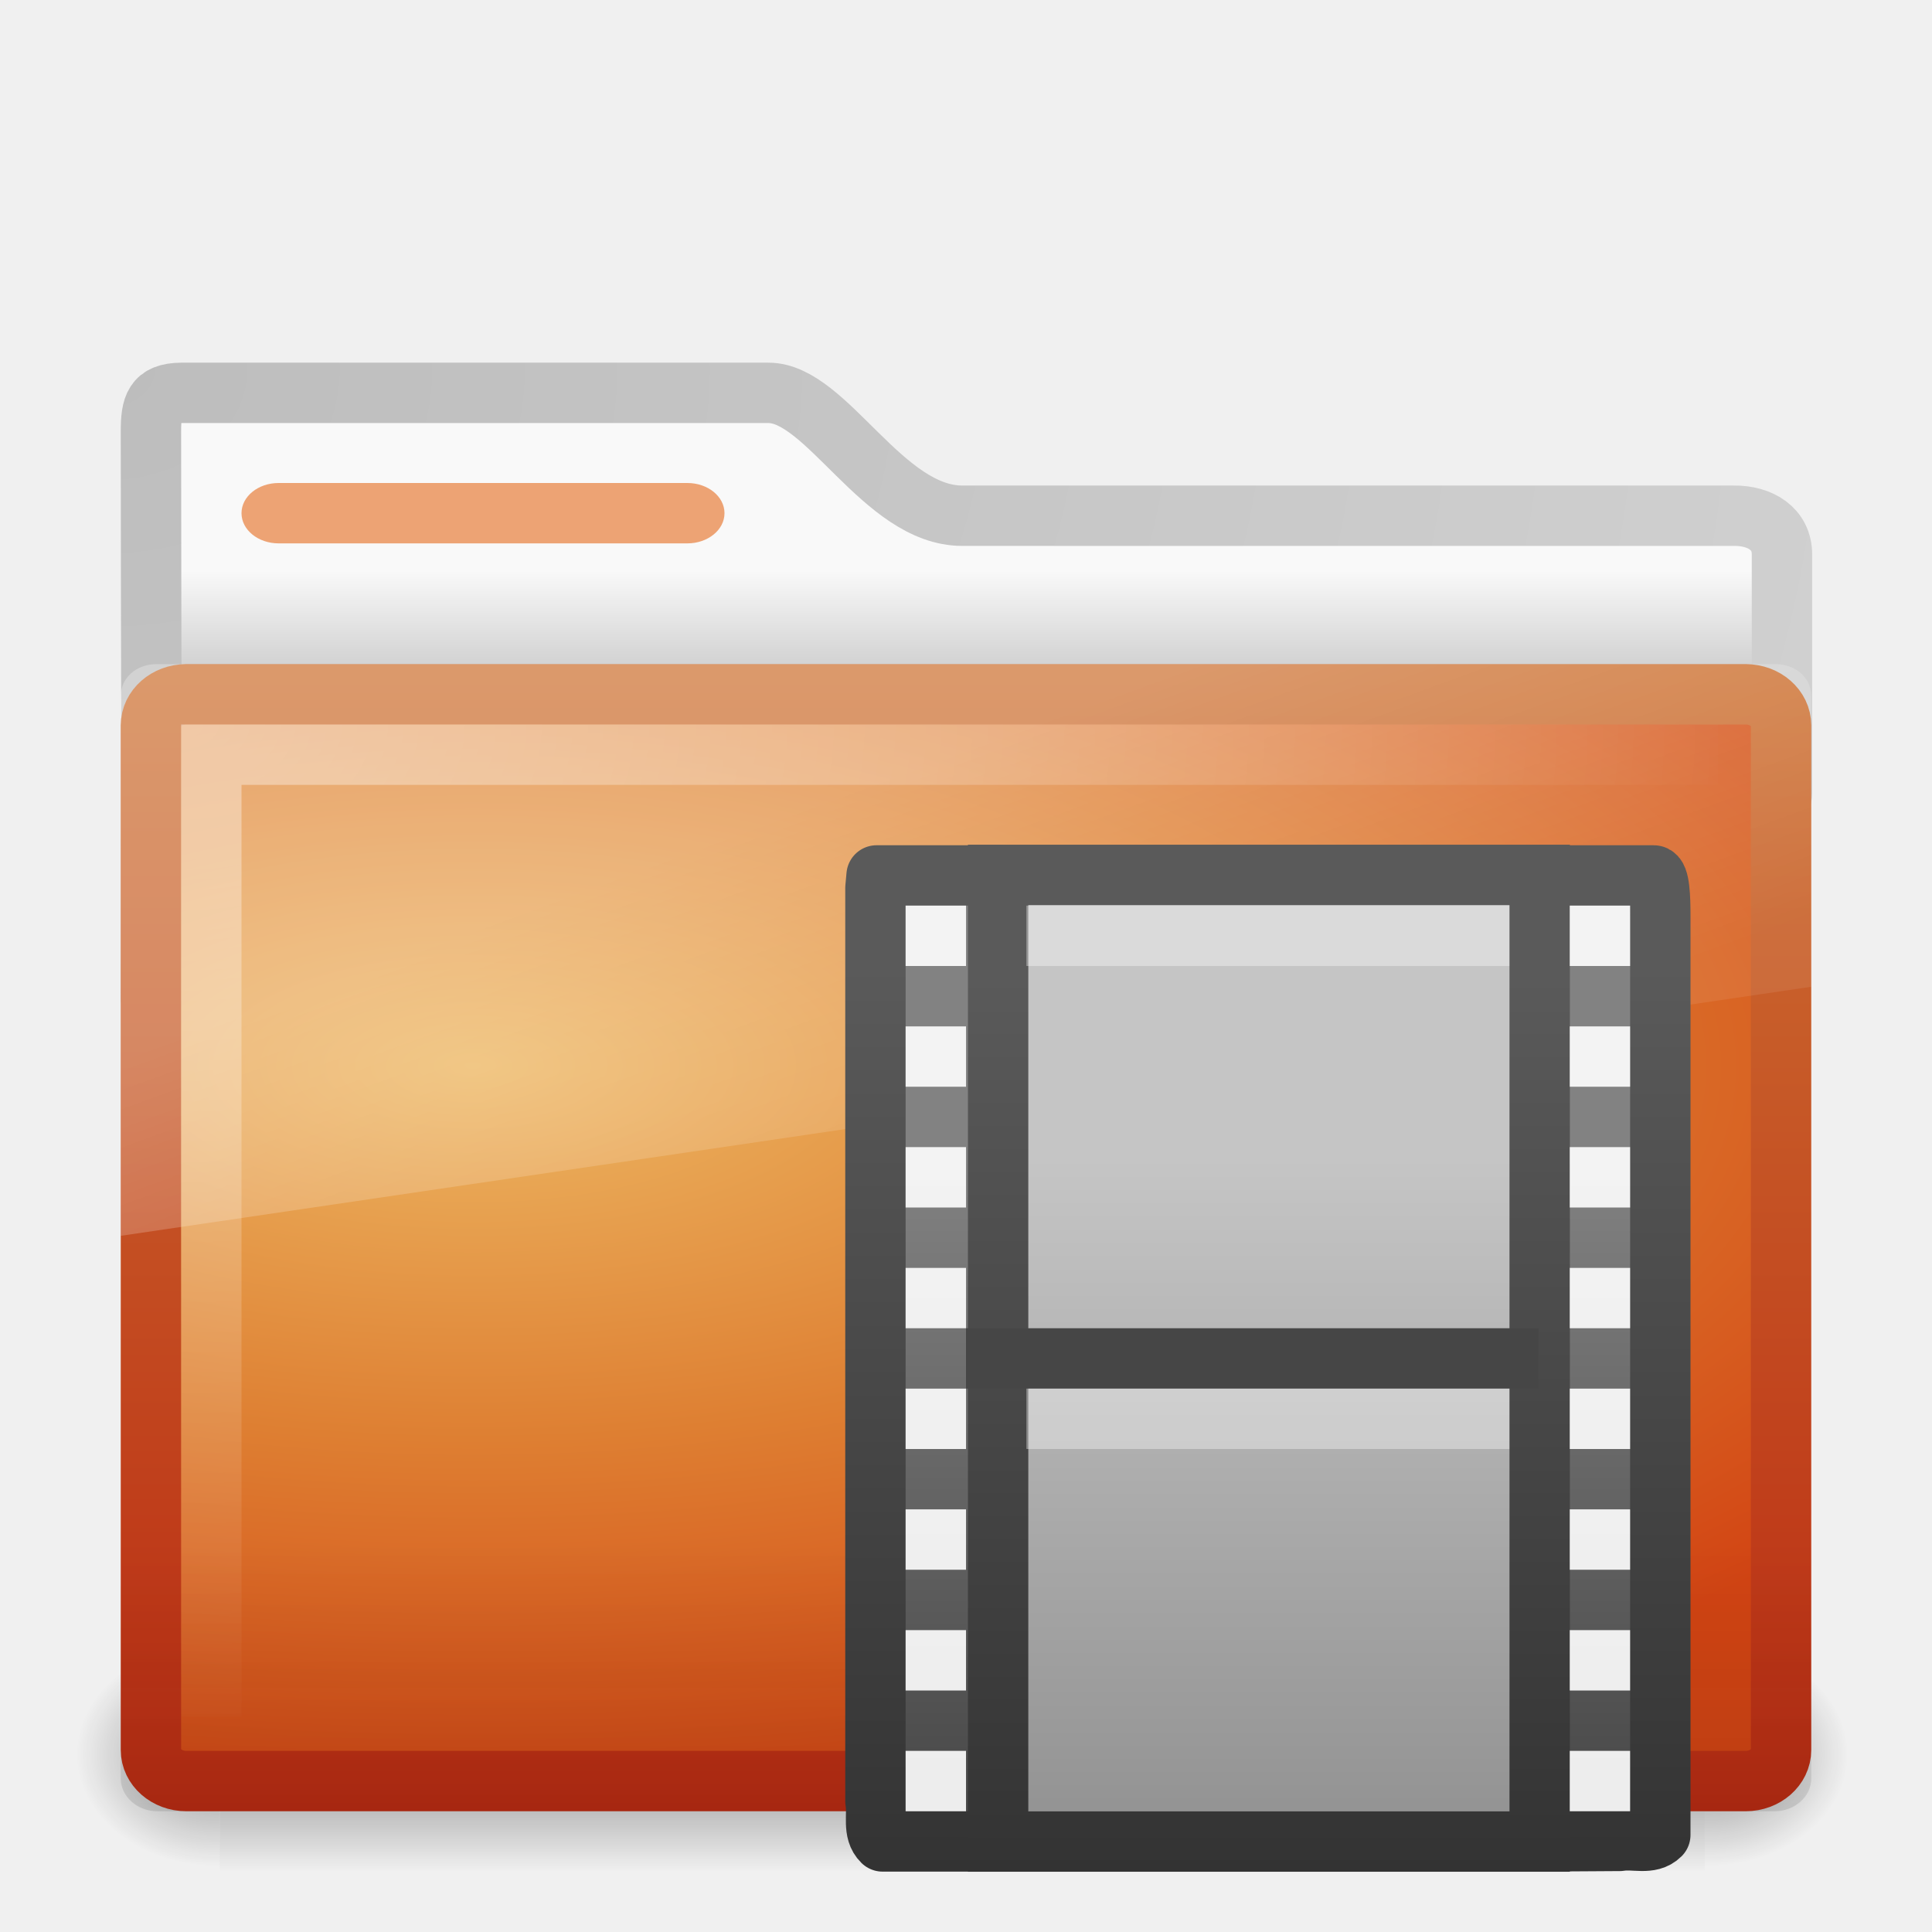
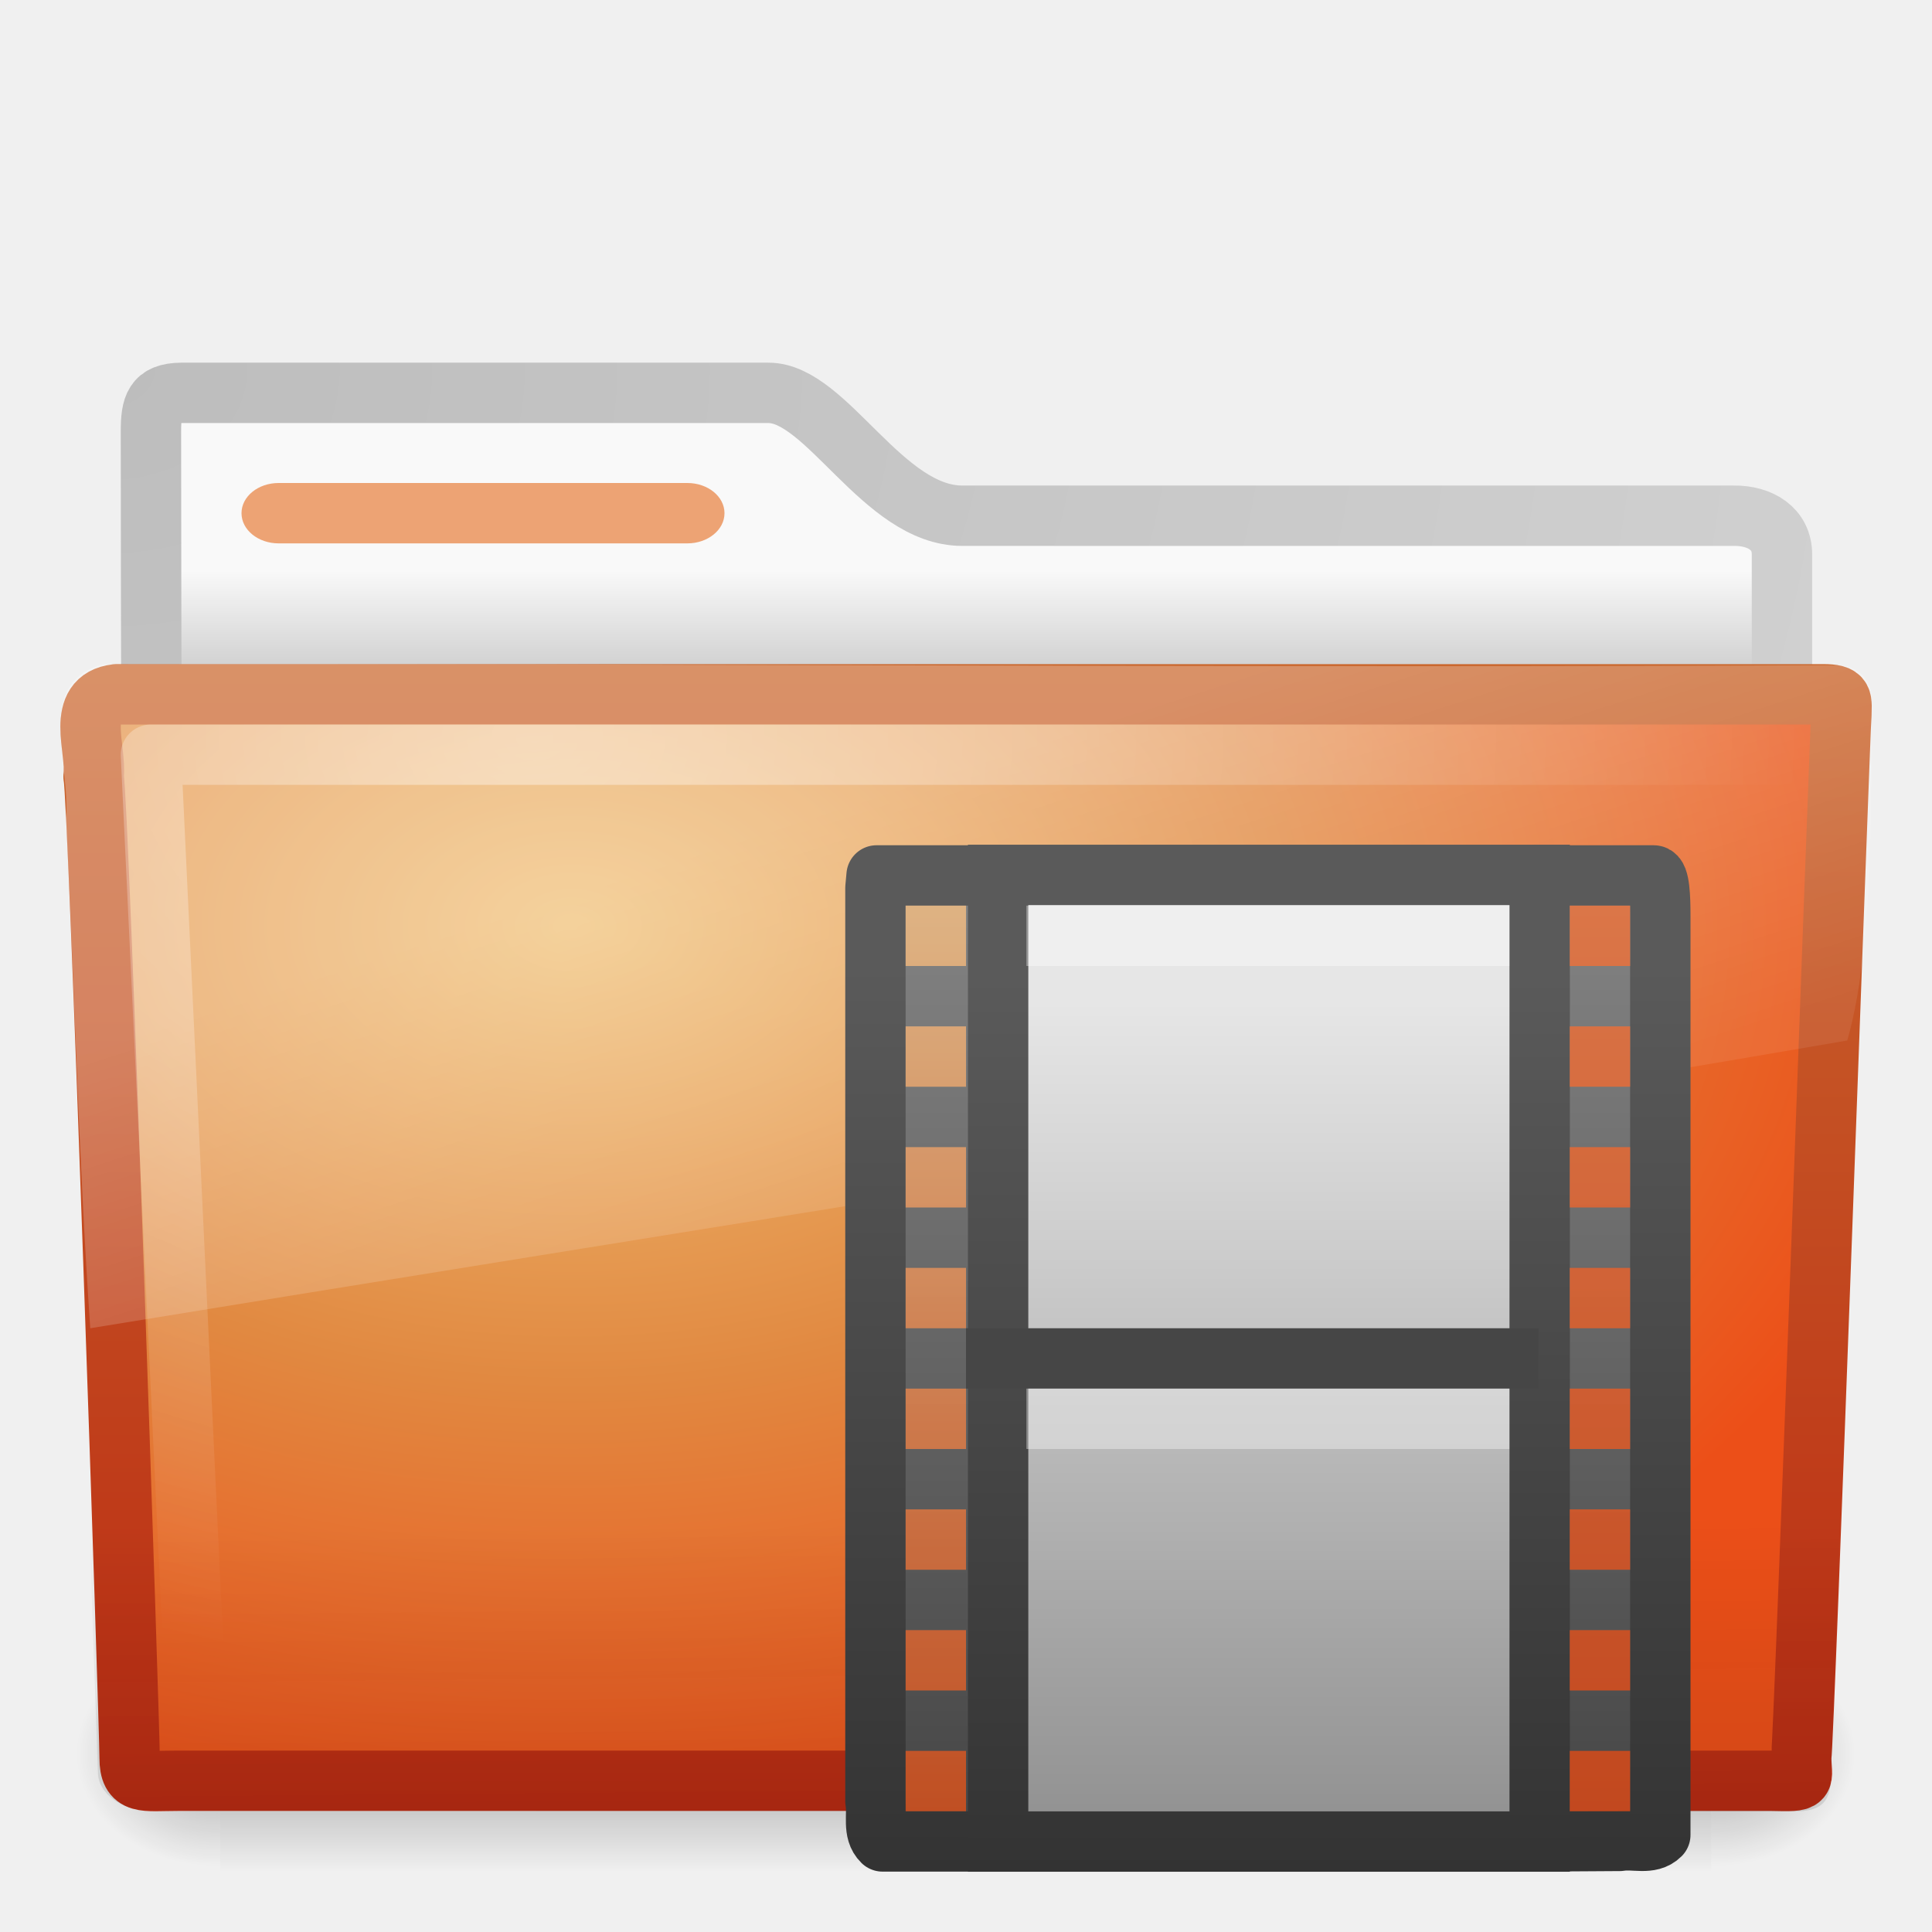
- <svg xmlns="http://www.w3.org/2000/svg" xmlns:xlink="http://www.w3.org/1999/xlink" version="1.0" width="32" height="32" id="svg3272">
-   <defs id="defs3274">
-     <linearGradient x1="2.671" y1="18.3" x2="2.671" y2="0.781" id="linearGradient3319" xlink:href="#linearGradient3582" gradientUnits="userSpaceOnUse" gradientTransform="matrix(0.8527832,0,0,0.8564799,13.35237,15.32714)" />
-     <linearGradient id="linearGradient3932">
-       <stop id="stop3934" style="stop-color:#828282;stop-opacity:1" offset="0" />
-       <stop id="stop3936" style="stop-color:#434343;stop-opacity:1" offset="1" />
-     </linearGradient>
-     <linearGradient x1="5.068" y1="4.504" x2="5.068" y2="18.154" id="linearGradient3317" xlink:href="#linearGradient3932" gradientUnits="userSpaceOnUse" gradientTransform="matrix(0.8527832,0,0,0.8564799,13.35237,15.32714)" />
-     <linearGradient id="linearGradient3582">
-       <stop id="stop3584" style="stop-color:#333333;stop-opacity:1" offset="0" />
-       <stop id="stop3586" style="stop-color:#5a5a5a;stop-opacity:1" offset="1" />
-     </linearGradient>
-     <linearGradient x1="5.66" y1="18.3" x2="5.66" y2="1" id="linearGradient3323" xlink:href="#linearGradient3582" gradientUnits="userSpaceOnUse" gradientTransform="matrix(0.8374561,0,0,0.8569233,13.48156,15.32291)" />
-     <linearGradient id="linearGradient3522-803-902">
-       <stop id="stop3535" style="stop-color:#c5c5c5;stop-opacity:1" offset="0" />
-       <stop id="stop3537" style="stop-color:#939393;stop-opacity:1" offset="1" />
-     </linearGradient>
-     <linearGradient x1="12.872" y1="5.056" x2="12.872" y2="21.468" id="linearGradient3321" xlink:href="#linearGradient3522-803-902" gradientUnits="userSpaceOnUse" gradientTransform="matrix(0.6581265,0,0,0.6674529,13.39223,15.7873)" />
-     <linearGradient x1="48.507" y1="33.545" x2="48.507" y2="25.541" id="linearGradient3428" xlink:href="#linearGradient6129-963-697-142-998-580-273" gradientUnits="userSpaceOnUse" gradientTransform="translate(-31,0)" />
-     <linearGradient x1="39.575" y1="15.077" x2="42.151" y2="22.113" id="linearGradient3418" xlink:href="#linearGradient8265-821-176-38-919-66-249" gradientUnits="userSpaceOnUse" gradientTransform="translate(-31,0)" />
-     <radialGradient cx="34" cy="7.493" r="12.976" fx="34" fy="7.493" id="radialGradient3403" xlink:href="#linearGradient6087-437-184-795-110-662-495" gradientUnits="userSpaceOnUse" gradientTransform="matrix(5.961647e-8,1.308036,-2,9.1154183e-8,17.9863,-32.47322)" />
-     <linearGradient x1="48.865" y1="30" x2="48.865" y2="11.201" id="linearGradient3375" xlink:href="#linearGradient3390-178-986-453" gradientUnits="userSpaceOnUse" gradientTransform="translate(-30.9589,0)" />
-     <radialGradient cx="39.539" cy="13.33" r="14" fx="39.539" fy="13.33" id="radialGradient3367" xlink:href="#linearGradient7012-661-145-733-759-865-745-661-970-94" gradientUnits="userSpaceOnUse" gradientTransform="matrix(-4.4437869e-8,0.883513,-2.086238,1.0226957e-7,35.64527,-17.28294)" />
-     <radialGradient cx="605.714" cy="486.648" r="117.143" fx="605.714" fy="486.648" id="radialGradient2589" xlink:href="#linearGradient5060-820" gradientUnits="userSpaceOnUse" gradientTransform="matrix(-3.212956e-2,0,0,3.705882e-2,23.36322,25.41246)" />
-     <radialGradient cx="605.714" cy="486.648" r="117.143" fx="605.714" fy="486.648" id="radialGradient2587" xlink:href="#linearGradient5060-179" gradientUnits="userSpaceOnUse" gradientTransform="matrix(3.212956e-2,0,0,3.705882e-2,24.63678,25.41246)" />
-     <linearGradient x1="302.857" y1="366.648" x2="302.857" y2="609.505" id="linearGradient2585" xlink:href="#linearGradient5048-585" gradientUnits="userSpaceOnUse" gradientTransform="matrix(8.284024e-2,0,0,3.705882e-2,-5.940829,25.41246)" />
-     <radialGradient cx="3" cy="5.017" r="21" fx="3" fy="5.017" id="radialGradient2583" xlink:href="#linearGradient3484" gradientUnits="userSpaceOnUse" gradientTransform="matrix(0,1.097498,-1.385592,0,8.756952,2.839947)" />
-     <linearGradient x1="62.989" y1="13.183" x2="62.989" y2="16.19" id="linearGradient2581" xlink:href="#linearGradient6404" gradientUnits="userSpaceOnUse" gradientTransform="matrix(0.6416766,0,0,0.6402049,-32.1501,1.010881)" />
-     <linearGradient id="linearGradient3484">
-       <stop id="stop3486" style="stop-color:#bdbdbd;stop-opacity:1" offset="0" />
-       <stop id="stop3488" style="stop-color:#d0d0d0;stop-opacity:1" offset="1" />
-     </linearGradient>
-     <radialGradient cx="3" cy="5.017" r="21" fx="3" fy="5.017" id="radialGradient2788" xlink:href="#linearGradient3484" gradientUnits="userSpaceOnUse" gradientTransform="matrix(-1.274898e-8,1.714292,-2.159331,-1.4599595e-8,12.80936,2.857001)" />
-     <linearGradient id="linearGradient6404">
-       <stop id="stop6406" style="stop-color:#f9f9f9;stop-opacity:1" offset="0" />
-       <stop id="stop6408" style="stop-color:#c9c9c9;stop-opacity:1" offset="1" />
-     </linearGradient>
-     <linearGradient x1="62.989" y1="13.183" x2="62.989" y2="16.19" id="linearGradient2786" xlink:href="#linearGradient6404" gradientUnits="userSpaceOnUse" gradientTransform="translate(-50.9409,0)" />
+ <svg xmlns="http://www.w3.org/2000/svg" xmlns:xlink="http://www.w3.org/1999/xlink" version="1.0" width="32" height="32" id="svg3770">
+   <defs id="defs3772">
    <linearGradient id="linearGradient5060-820">
      <stop id="stop2681" style="stop-color:#000000;stop-opacity:1" offset="0" />
      <stop id="stop2683" style="stop-color:#000000;stop-opacity:0" offset="1" />
    </linearGradient>
-     <radialGradient cx="605.714" cy="486.648" r="117.143" fx="605.714" fy="486.648" id="radialGradient7600-312" xlink:href="#linearGradient5060-820" gradientUnits="userSpaceOnUse" gradientTransform="matrix(-3.212956e-2,0,0,3.705882e-2,23.36322,25.41246)" />
    <linearGradient id="linearGradient5060-179">
      <stop id="stop2675" style="stop-color:#000000;stop-opacity:1" offset="0" />
      <stop id="stop2677" style="stop-color:#000000;stop-opacity:0" offset="1" />
    </linearGradient>
-     <radialGradient cx="605.714" cy="486.648" r="117.143" fx="605.714" fy="486.648" id="radialGradient7598-526" xlink:href="#linearGradient5060-179" gradientUnits="userSpaceOnUse" gradientTransform="matrix(3.212956e-2,0,0,3.705882e-2,24.63678,25.41246)" />
    <linearGradient id="linearGradient5048-585">
      <stop id="stop2667" style="stop-color:#000000;stop-opacity:0" offset="0" />
      <stop id="stop2669" style="stop-color:#000000;stop-opacity:1" offset="0.5" />
      <stop id="stop2671" style="stop-color:#000000;stop-opacity:0" offset="1" />
    </linearGradient>
-     <linearGradient x1="302.857" y1="366.648" x2="302.857" y2="609.505" id="linearGradient7596-975" xlink:href="#linearGradient5048-585" gradientUnits="userSpaceOnUse" gradientTransform="matrix(8.284024e-2,0,0,3.705882e-2,-5.940829,25.41246)" />
+     <linearGradient id="linearGradient3484">
+       <stop id="stop3486" style="stop-color:#bdbdbd;stop-opacity:1" offset="0" />
+       <stop id="stop3488" style="stop-color:#d0d0d0;stop-opacity:1" offset="1" />
+     </linearGradient>
+     <radialGradient cx="3" cy="5.017" r="21" fx="3" fy="5.017" id="radialGradient2496" xlink:href="#linearGradient3484" gradientUnits="userSpaceOnUse" gradientTransform="matrix(0,1.097498,-1.385592,0,8.756952,2.839947)" />
+     <linearGradient id="linearGradient6404">
+       <stop id="stop6406" style="stop-color:#f9f9f9;stop-opacity:1" offset="0" />
+       <stop id="stop6408" style="stop-color:#c9c9c9;stop-opacity:1" offset="1" />
+     </linearGradient>
+     <linearGradient x1="62.989" y1="13.183" x2="62.989" y2="16.19" id="linearGradient2494" xlink:href="#linearGradient6404" gradientUnits="userSpaceOnUse" gradientTransform="matrix(0.6416766,0,0,0.6402049,-32.1501,1.010881)" />
    <linearGradient id="linearGradient3390-178-986-453">
      <stop id="stop3624" style="stop-color:#bb2b12;stop-opacity:1" offset="0" />
      <stop id="stop3626" style="stop-color:#cd7233;stop-opacity:1" offset="1" />
    </linearGradient>
-     <linearGradient x1="82.453" y1="45.114" x2="65.34" y2="15.944" id="linearGradient2779" xlink:href="#linearGradient3390-178-986-453" gradientUnits="userSpaceOnUse" gradientTransform="translate(-53.76539,-0.1141929)" />
+     <linearGradient x1="82.453" y1="45.114" x2="82.453" y2="10.826" id="linearGradient2490" xlink:href="#linearGradient3390-178-986-453" gradientUnits="userSpaceOnUse" gradientTransform="matrix(0.644209,0,0,0.643728,-34.10265,0.7887616)" />
    <linearGradient id="linearGradient7012-661-145-733-759-865-745-661-970-94">
-       <stop id="stop3618" style="stop-color:#edb763;stop-opacity:1" offset="0" />
-       <stop id="stop3270" style="stop-color:#de7f32;stop-opacity:1" offset="0.5" />
-       <stop id="stop3620" style="stop-color:#d24413;stop-opacity:1" offset="1" />
+       <stop id="stop3618" style="stop-color:#f0c178;stop-opacity:1" offset="0" />
+       <stop id="stop3270" style="stop-color:#e18941;stop-opacity:1" offset="0.5" />
+       <stop id="stop3620" style="stop-color:#ec4f18;stop-opacity:1" offset="1" />
    </linearGradient>
-     <radialGradient cx="63.969" cy="14.113" r="23.097" fx="63.969" fy="14.113" id="radialGradient2777" xlink:href="#linearGradient7012-661-145-733-759-865-745-661-970-94" gradientUnits="userSpaceOnUse" gradientTransform="matrix(1.564693,-9.5143002e-8,6.1772287e-8,1.015888,-86.21257,8.146117)" />
+     <radialGradient cx="63.969" cy="14.113" r="23.097" fx="63.969" fy="14.113" id="radialGradient2488" xlink:href="#linearGradient7012-661-145-733-759-865-745-661-970-94" gradientUnits="userSpaceOnUse" gradientTransform="matrix(1.007989,-6.1246211e-8,3.9794263e-8,0.6539555,-55.00541,6.106154)" />
    <linearGradient id="linearGradient6129-963-697-142-998-580-273">
      <stop id="stop2661" style="stop-color:#0a0a0a;stop-opacity:0.498" offset="0" />
      <stop id="stop2663" style="stop-color:#0a0a0a;stop-opacity:0" offset="1" />
    </linearGradient>
-     <linearGradient x1="22.935" y1="49.629" x2="22.809" y2="36.658" id="linearGradient2774" xlink:href="#linearGradient6129-963-697-142-998-580-273" gradientUnits="userSpaceOnUse" gradientTransform="matrix(1.144692,0,0,0.9977536,-3.466141,1.098842)" />
+     <linearGradient x1="22.935" y1="49.629" x2="22.809" y2="36.658" id="linearGradient2485" xlink:href="#linearGradient6129-963-697-142-998-580-273" gradientUnits="userSpaceOnUse" gradientTransform="matrix(0.7467531,0,0,0.6554922,-1.922076,1.167618)" />
    <linearGradient id="linearGradient6087-437-184-795-110-662-495">
      <stop id="stop2693" style="stop-color:#ffffff;stop-opacity:0.4" offset="0" />
      <stop id="stop2695" style="stop-color:#ffffff;stop-opacity:0" offset="1" />
    </linearGradient>
-     <radialGradient cx="7.265" cy="8.302" r="20.98" fx="7.265" fy="8.302" id="radialGradient2771" xlink:href="#linearGradient6087-437-184-795-110-662-495" gradientUnits="userSpaceOnUse" gradientTransform="matrix(0,1.207974,-1.627164,0,26.37175,8.266469)" />
+     <radialGradient cx="7.265" cy="8.302" r="20.98" fx="7.265" fy="8.302" id="radialGradient2482" xlink:href="#linearGradient6087-437-184-795-110-662-495" gradientUnits="userSpaceOnUse" gradientTransform="matrix(0,0.7386341,-0.9984871,0,17.14857,6.854018)" />
    <linearGradient id="linearGradient8265-821-176-38-919-66-249">
      <stop id="stop2687" style="stop-color:#ffffff;stop-opacity:0.275" offset="0" />
      <stop id="stop2689" style="stop-color:#ffffff;stop-opacity:0.078" offset="1" />
    </linearGradient>
-     <linearGradient x1="11.566" y1="22.292" x2="15.215" y2="33.955" id="linearGradient2768" xlink:href="#linearGradient8265-821-176-38-919-66-249" gradientUnits="userSpaceOnUse" />
+     <linearGradient x1="11.566" y1="22.292" x2="15.215" y2="33.955" id="linearGradient2479" xlink:href="#linearGradient8265-821-176-38-919-66-249" gradientUnits="userSpaceOnUse" gradientTransform="matrix(0.6515346,0,0,0.6760494,0.3603499,0.1849652)" />
+     <linearGradient x1="2.671" y1="18.3" x2="2.671" y2="0.781" id="linearGradient3301" xlink:href="#linearGradient3582" gradientUnits="userSpaceOnUse" gradientTransform="matrix(0.8527832,0,0,0.8564799,13.35237,15.32714)" />
+     <linearGradient id="linearGradient3932">
+       <stop id="stop3934" style="stop-color:#828282;stop-opacity:1" offset="0" />
+       <stop id="stop3936" style="stop-color:#434343;stop-opacity:1" offset="1" />
+     </linearGradient>
+     <linearGradient x1="5.45" y1="-0.382" x2="5.45" y2="18.299" id="linearGradient3299" xlink:href="#linearGradient3932" gradientUnits="userSpaceOnUse" gradientTransform="matrix(0.8527832,0,0,0.8564799,13.35237,15.32714)" />
+     <linearGradient id="linearGradient3582">
+       <stop id="stop3584" style="stop-color:#333333;stop-opacity:1" offset="0" />
+       <stop id="stop3586" style="stop-color:#5a5a5a;stop-opacity:1" offset="1" />
+     </linearGradient>
+     <linearGradient x1="5.66" y1="18.3" x2="5.66" y2="1" id="linearGradient3296" xlink:href="#linearGradient3582" gradientUnits="userSpaceOnUse" gradientTransform="matrix(0.8374561,0,0,0.8569233,13.48156,15.32291)" />
+     <linearGradient id="linearGradient2264-108-719-42-524">
+       <stop id="stop2530" style="stop-color:#e6e6e6;stop-opacity:1" offset="0" />
+       <stop id="stop2532" style="stop-color:#929292;stop-opacity:1" offset="1" />
+     </linearGradient>
+     <linearGradient x1="12.872" y1="1.204" x2="12.872" y2="21.468" id="linearGradient3294" xlink:href="#linearGradient2264-108-719-42-524" gradientUnits="userSpaceOnUse" gradientTransform="matrix(0.6581265,0,0,0.6674529,13.39223,15.7873)" />
+     <linearGradient id="linearGradient3666">
+       <stop id="stop3668" style="stop-color:#eebc84;stop-opacity:1" offset="0" />
+       <stop id="stop3670" style="stop-color:#d5501c;stop-opacity:1" offset="1" />
+     </linearGradient>
+     <linearGradient x1="17" y1="15" x2="17" y2="30" id="linearGradient3766" xlink:href="#linearGradient3666" gradientUnits="userSpaceOnUse" />
+     <linearGradient id="linearGradient2928">
+       <stop id="stop2930" style="stop-color:#eb743e;stop-opacity:1" offset="0" />
+       <stop id="stop2932" style="stop-color:#d74817;stop-opacity:1" offset="1" />
+     </linearGradient>
+     <linearGradient x1="17" y1="15" x2="17" y2="30" id="linearGradient3768" xlink:href="#linearGradient2928" gradientUnits="userSpaceOnUse" />
+     <radialGradient cx="605.714" cy="486.648" r="117.143" fx="605.714" fy="486.648" id="radialGradient3860" xlink:href="#linearGradient5060-820" gradientUnits="userSpaceOnUse" gradientTransform="matrix(-1.9835727e-2,0,0,1.5915752e-2,15.60139,21.29927)" />
+     <radialGradient cx="605.714" cy="486.648" r="117.143" fx="605.714" fy="486.648" id="radialGradient3863" xlink:href="#linearGradient5060-179" gradientUnits="userSpaceOnUse" gradientTransform="matrix(1.9835731e-2,0,0,1.5915752e-2,16.38765,21.29927)" />
+     <linearGradient x1="302.857" y1="366.648" x2="302.857" y2="609.505" id="linearGradient3866" xlink:href="#linearGradient5048-585" gradientUnits="userSpaceOnUse" gradientTransform="matrix(5.1142824e-2,0,0,1.5915752e-2,-2.489957,21.29927)" />
  </defs>
-   <g id="g2880">
-     <path d="M 3,6.507 C 2.557,6.512 2.5,6.726 2.5,7.148 C 2.5,10.678 2.521,13.328 2.5,16.536 C 3.421,16.536 29.515,14.168 29.515,13.148 L 29.515,9.182 C 29.515,8.761 29.159,8.537 28.716,8.542 L 15.938,8.542 C 14.624,8.542 13.693,6.507 12.729,6.507 L 3,6.507 z" id="path2882" style="fill:url(#linearGradient2581);fill-opacity:1;stroke:url(#radialGradient2583);stroke-width:1;stroke-linecap:round;stroke-linejoin:round;stroke-miterlimit:4;stroke-dasharray:none;stroke-opacity:1;display:inline" />
-     <g transform="matrix(0.61494,0,0,0.4268033,1.179162,10.51344)" id="g2884" style="opacity:0.4">
-       <rect width="40" height="9" x="4" y="39" id="rect2886" style="fill:url(#linearGradient2585);fill-opacity:1;fill-rule:nonzero;stroke:none;stroke-width:1;marker:none;visibility:visible;display:inline;overflow:visible" />
-       <path d="M 44,39 C 44,39 44,48 44,48 C 45.655,48.017 48,45.983 48,43.499 C 48,41.015 46.154,39 44,39 z" id="path2888" style="fill:url(#radialGradient2587);fill-opacity:1;fill-rule:nonzero;stroke:none;stroke-width:1;marker:none;visibility:visible;display:inline;overflow:visible" />
-       <path d="M 4,39 C 4,39 4,48 4,48 C 2.345,48.017 0,45.983 0,43.499 C 0,41.015 1.846,39 4,39 z" id="path2890" style="fill:url(#radialGradient2589);fill-opacity:1;fill-rule:nonzero;stroke:none;stroke-width:1;marker:none;visibility:visible;display:inline;overflow:visible" />
-     </g>
+   <g id="layer1">
+     <rect width="24.695" height="3.865" x="3.647" y="27.135" id="rect2925" style="opacity:0.3;fill:url(#linearGradient3866);fill-opacity:1;fill-rule:nonzero;stroke:none;stroke-width:1;stroke-linecap:round;stroke-linejoin:miter;marker:none;marker-start:none;marker-mid:none;marker-end:none;stroke-miterlimit:4;stroke-dasharray:none;stroke-dashoffset:0;stroke-opacity:1;visibility:visible;display:inline;overflow:visible" />
+     <path d="M 28.342,27.135 C 28.342,27.135 28.342,31 28.342,31 C 29.363,31.007 30.811,30.134 30.811,29.067 C 30.811,28 29.671,27.135 28.342,27.135 z" id="path2927" style="opacity:0.3;fill:url(#radialGradient3863);fill-opacity:1;fill-rule:nonzero;stroke:none;stroke-width:1;stroke-linecap:round;stroke-linejoin:miter;marker:none;marker-start:none;marker-mid:none;marker-end:none;stroke-miterlimit:4;stroke-dasharray:none;stroke-dashoffset:0;stroke-opacity:1;visibility:visible;display:inline;overflow:visible" />
+     <path d="M 3.647,27.135 C 3.647,27.135 3.647,31 3.647,31 C 2.626,31.007 1.178,30.134 1.178,29.067 C 1.178,28 2.318,27.135 3.647,27.135 z" id="path2929" style="opacity:0.3;fill:url(#radialGradient3860);fill-opacity:1;fill-rule:nonzero;stroke:none;stroke-width:1;stroke-linecap:round;stroke-linejoin:miter;marker:none;marker-start:none;marker-mid:none;marker-end:none;stroke-miterlimit:4;stroke-dasharray:none;stroke-dashoffset:0;stroke-opacity:1;visibility:visible;display:inline;overflow:visible" />
+     <path d="M 3,6.507 C 2.557,6.512 2.5,6.726 2.5,7.148 C 2.5,10.678 2.521,13.328 2.5,16.536 C 3.421,16.536 29.515,14.168 29.515,13.148 L 29.515,9.182 C 29.515,8.761 29.159,8.537 28.716,8.542 L 15.938,8.542 C 14.624,8.542 13.693,6.507 12.729,6.507 L 3,6.507 z" id="path2882" style="fill:url(#linearGradient2494);fill-opacity:1;stroke:url(#radialGradient2496);stroke-width:1;stroke-linecap:round;stroke-linejoin:round;stroke-miterlimit:4;stroke-dasharray:none;stroke-opacity:1;display:inline" />
    <rect width="8" height="1" rx="0.615" ry="0.5" x="4" y="8" id="rect2892" style="fill:#eda374;fill-opacity:1;fill-rule:nonzero;stroke:none;stroke-width:1;marker:none;visibility:visible;display:block;overflow:visible;enable-background:accumulate" />
-     <rect width="27" height="18" rx="0.587" ry="0.515" x="2.5" y="11.5" id="rect2593" style="opacity:1;fill:url(#radialGradient3367);fill-opacity:1;stroke:url(#linearGradient3375);stroke-width:1;stroke-opacity:1" />
-     <path d="M 3.5,28.438 L 3.5,12.5 L 28.452,12.5" id="path3379" style="opacity:1;fill:none;fill-rule:evenodd;stroke:url(#radialGradient3403);stroke-width:1px;stroke-linecap:butt;stroke-linejoin:miter;stroke-opacity:1" />
-     <path d="M 2.594,11 C 2.256,11 2,11.23 2,11.531 L 2,20.469 L 30,16.344 L 30,11.531 C 30,11.23 29.744,11 29.406,11 L 2.594,11 z" id="rect3405" style="opacity:1;fill:url(#linearGradient3418);fill-opacity:1;stroke:none;stroke-width:1;stroke-opacity:1" />
-     <rect width="28" height="19" rx="0.609" ry="0.543" x="2" y="11" id="rect3420" style="opacity:0.4;fill:url(#linearGradient3428);fill-opacity:1;stroke:none;stroke-width:1;stroke-opacity:1" />
-   </g>
-   <path d="M 16.635,30.5 L 14.619,30.5 C 14.448,30.333 14.541,30.072 14.5,29.835 C 14.5,25.393 14.5,19.15 14.5,14.708 L 14.519,14.5 C 15.253,14.5 15.872,14.5 16.606,14.5 M 25.386,14.5 C 26.091,14.5 26.693,14.5 27.389,14.5 C 27.488,14.5 27.5,14.871 27.5,15.163 C 27.5,19.603 27.5,25.951 27.5,30.391 C 27.331,30.561 27.068,30.451 26.829,30.491 L 25.404,30.5" id="path3385" style="fill:url(#linearGradient3317);fill-opacity:1;fill-rule:nonzero;stroke:url(#linearGradient3319);stroke-width:1;stroke-linecap:butt;stroke-linejoin:round;marker:none;stroke-miterlimit:4;stroke-dasharray:none;stroke-dashoffset:0;stroke-opacity:1;visibility:visible;display:block;overflow:visible" />
-   <rect width="8.97" height="16.011" rx="0" ry="0" x="16.532" y="14.491" id="rect3457" style="fill:url(#linearGradient3321);fill-opacity:1;stroke:url(#linearGradient3323);stroke-width:1;stroke-linecap:butt;stroke-linejoin:miter;stroke-miterlimit:4;stroke-dasharray:none;stroke-dashoffset:0;stroke-opacity:1;display:inline" />
-   <path d="M 16.5,22.5 L 24.984,22.5" id="path4320" style="fill:none;stroke:#464646;stroke-width:1;stroke-linecap:square;stroke-linejoin:round;marker:none;stroke-miterlimit:4;stroke-dasharray:none;stroke-dashoffset:0;stroke-opacity:1;visibility:visible;display:block;overflow:visible" />
-   <path d="M 17.5,23.5 L 24.5,23.5 M 17.5,15.5 L 24.5,15.5" id="path4820" style="opacity:0.366;fill:none;stroke:#ffffff;stroke-width:1;stroke-linecap:square;stroke-linejoin:round;marker:none;stroke-miterlimit:4;stroke-dasharray:none;stroke-dashoffset:0;stroke-opacity:1;visibility:visible;display:block;overflow:visible" />
-   <g transform="matrix(1.08507,0,0,0.8743473,-0.1445889,1.125544)" id="g4174" style="opacity:0.9;display:inline">
-     <path d="M 13.957,15.868 L 14.879,15.868 L 14.879,17.012 L 13.957,17.012 L 13.957,15.868 z M 13.957,18.156 L 14.879,18.156 L 14.879,19.299 L 13.957,19.299 L 13.957,18.156 z M 13.957,20.443 L 14.879,20.443 L 14.879,21.587 L 13.957,21.587 L 13.957,20.443 z M 13.957,22.731 L 14.879,22.731 L 14.879,23.874 L 13.957,23.874 L 13.957,22.731 z M 13.957,25.018 L 14.879,25.018 L 14.879,26.162 L 13.957,26.162 L 13.957,25.018 z M 13.957,27.305 L 14.879,27.305 L 14.879,28.449 L 13.957,28.449 L 13.957,27.305 z M 13.957,29.593 L 14.879,29.593 L 14.879,30.737 L 13.957,30.737 L 13.957,29.593 z M 13.957,31.88 L 14.879,31.88 L 14.879,33.024 L 13.957,33.024 L 13.957,31.88 z M 24.095,15.868 L 25.016,15.868 L 25.016,17.012 L 24.095,17.012 L 24.095,15.868 L 24.095,15.868 z M 24.095,18.156 L 25.016,18.156 L 25.016,19.299 L 24.095,19.299 L 24.095,18.156 z M 24.095,20.443 L 25.016,20.443 L 25.016,21.587 L 24.095,21.587 L 24.095,20.443 z M 24.095,22.731 L 25.016,22.731 L 25.016,23.874 L 24.095,23.874 L 24.095,22.731 z M 24.095,25.018 L 25.016,25.018 L 25.016,26.162 L 24.095,26.162 L 24.095,25.018 z M 24.095,27.305 L 25.016,27.305 L 25.016,28.449 L 24.095,28.449 L 24.095,27.305 z M 24.095,29.593 L 25.016,29.593 L 25.016,30.737 L 24.095,30.737 L 24.095,29.593 z M 24.095,31.88 L 25.016,31.88 L 25.016,33.024 L 24.095,33.024 L 24.095,31.88 z" id="rect4176" style="fill:#ffffff;fill-opacity:1;stroke:none" />
+     <path d="M 1.927,11.5 C 1.236,11.58 1.605,12.403 1.55,12.865 C 1.63,13.164 2.147,28.583 2.147,29.113 C 2.147,29.573 2.374,29.495 2.949,29.495 C 11.448,29.495 20.847,29.495 29.346,29.495 C 29.965,29.509 29.834,29.502 29.834,29.106 C 29.879,28.903 30.474,12.127 30.497,11.862 C 30.497,11.583 30.555,11.5 30.192,11.5 C 21.115,11.5 11.003,11.5 1.927,11.5 z" id="path2931" style="fill:url(#radialGradient2488);fill-opacity:1;stroke:url(#linearGradient2490);stroke-width:1;stroke-linecap:round;stroke-linejoin:round;stroke-miterlimit:4;stroke-dashoffset:0;stroke-opacity:1" />
+     <path d="M 1.682,11 L 30.318,11 C 30.732,11 31,11.292 31,11.656 L 30.326,29.368 C 30.336,29.827 30.19,30.009 29.709,30 L 2.453,29.988 C 2.04,29.988 1.622,29.717 1.622,29.354 L 1,11.655 C 1,11.292 1.268,11 1.682,11 z" id="path2933" style="opacity:0.4;fill:url(#linearGradient2485);fill-opacity:1;stroke:none;stroke-width:1;stroke-linecap:round;stroke-linejoin:round;stroke-miterlimit:4;stroke-dashoffset:0;stroke-opacity:1" />
+     <path d="M 29.5,12.5 C 21.197,12.5 10.803,12.5 2.5,12.5 C 2.737,17.5 2.973,22.5 3.21,27.5" id="path2935" style="fill:none;fill-rule:evenodd;stroke:url(#radialGradient2482);stroke-width:1;stroke-linecap:round;stroke-linejoin:round;stroke-miterlimit:4;stroke-dasharray:none;stroke-opacity:1" />
+     <path d="M 30.406,11.017 C 20.926,11.067 11.205,10.987 1.725,11.002 C 0.547,11.28 1.181,12.669 1.091,13.551 C 1.236,16.366 1.301,19.193 1.495,22 C 11.269,20.403 20.993,18.885 30.596,17.234 C 31.104,15.485 30.968,12.329 30.994,11.69 C 31.045,11.233 30.749,11.01 30.406,11.017 z" id="path2937" style="fill:url(#linearGradient2479);fill-opacity:1;stroke:none;stroke-width:1;stroke-linecap:round;stroke-linejoin:round;stroke-miterlimit:4;stroke-dashoffset:0;stroke-opacity:1" />
+     <path d="M 16.635,30.5 L 14.619,30.5 C 14.448,30.333 14.541,30.072 14.5,29.835 C 14.5,25.393 14.5,19.15 14.5,14.708 L 14.519,14.5 C 15.253,14.5 15.872,14.5 16.606,14.5 M 25.386,14.5 C 26.091,14.5 26.693,14.5 27.389,14.5 C 27.488,14.5 27.5,14.871 27.5,15.163 C 27.5,19.603 27.5,25.951 27.5,30.391 C 27.331,30.561 27.068,30.451 26.829,30.491 L 25.404,30.5" id="path3385" style="fill:url(#linearGradient3299);fill-opacity:1;fill-rule:nonzero;stroke:url(#linearGradient3301);stroke-width:1;stroke-linecap:butt;stroke-linejoin:round;marker:none;stroke-miterlimit:4;stroke-dasharray:none;stroke-dashoffset:0;stroke-opacity:1;visibility:visible;display:block;overflow:visible" />
+     <rect width="8.97" height="16.011" rx="0" ry="0" x="16.532" y="14.491" id="rect3457" style="fill:url(#linearGradient3294);fill-opacity:1;stroke:url(#linearGradient3296);stroke-width:1;stroke-linecap:butt;stroke-linejoin:miter;stroke-miterlimit:4;stroke-dasharray:none;stroke-dashoffset:0;stroke-opacity:1;display:inline" />
+     <path d="M 16.5,22.5 L 24.984,22.5" id="path4320" style="fill:none;stroke:#464646;stroke-width:1;stroke-linecap:square;stroke-linejoin:round;marker:none;stroke-miterlimit:4;stroke-dasharray:none;stroke-dashoffset:0;stroke-opacity:1;visibility:visible;display:block;overflow:visible" />
+     <path d="M 17.5,23.5 L 24.5,23.5 M 17.5,15.5 L 24.5,15.5" id="path4820" style="opacity:0.366;fill:none;stroke:#ffffff;stroke-width:1;stroke-linecap:square;stroke-linejoin:round;marker:none;stroke-miterlimit:4;stroke-dasharray:none;stroke-dashoffset:0;stroke-opacity:1;visibility:visible;display:block;overflow:visible" />
+     <path d="M 15,15 L 16,15 L 16,16 L 15,16 L 15,15 z M 15,17 L 16,17 L 16,18 L 15,18 L 15,17 z M 15,19 L 16,19 L 16,20 L 15,20 L 15,19 z M 15,21 L 16,21 L 16,22 L 15,22 L 15,21 z M 15,23 L 16,23 L 16,24 L 15,24 L 15,23 z M 15,25 L 16,25 L 16,26 L 15,26 L 15,25 z M 15,27 L 16,27 L 16,28 L 15,28 L 15,27 z M 15,29 L 16,29 L 16,30 L 15,30 L 15,29 z" id="path3762" style="opacity:0.85;fill:url(#linearGradient3766);fill-opacity:1;stroke:none" />
+     <path d="M 26,15 L 27,15 L 27,16 L 26,16 L 26,15 z M 26,17 L 27,17 L 27,18 L 26,18 L 26,17 z M 26,19 L 27,19 L 27,20 L 26,20 L 26,19 z M 26,21 L 27,21 L 27,22 L 26,22 L 26,21 z M 26,23 L 27,23 L 27,24 L 26,24 L 26,23 z M 26,25 L 27,25 L 27,26 L 26,26 L 26,25 z M 26,27 L 27,27 L 27,28 L 26,28 L 26,27 z M 26,29 L 27,29 L 27,30 L 26,30 L 26,29 z" id="path3746" style="opacity:0.85;fill:url(#linearGradient3768);fill-opacity:1;stroke:none" />
  </g>
</svg>
